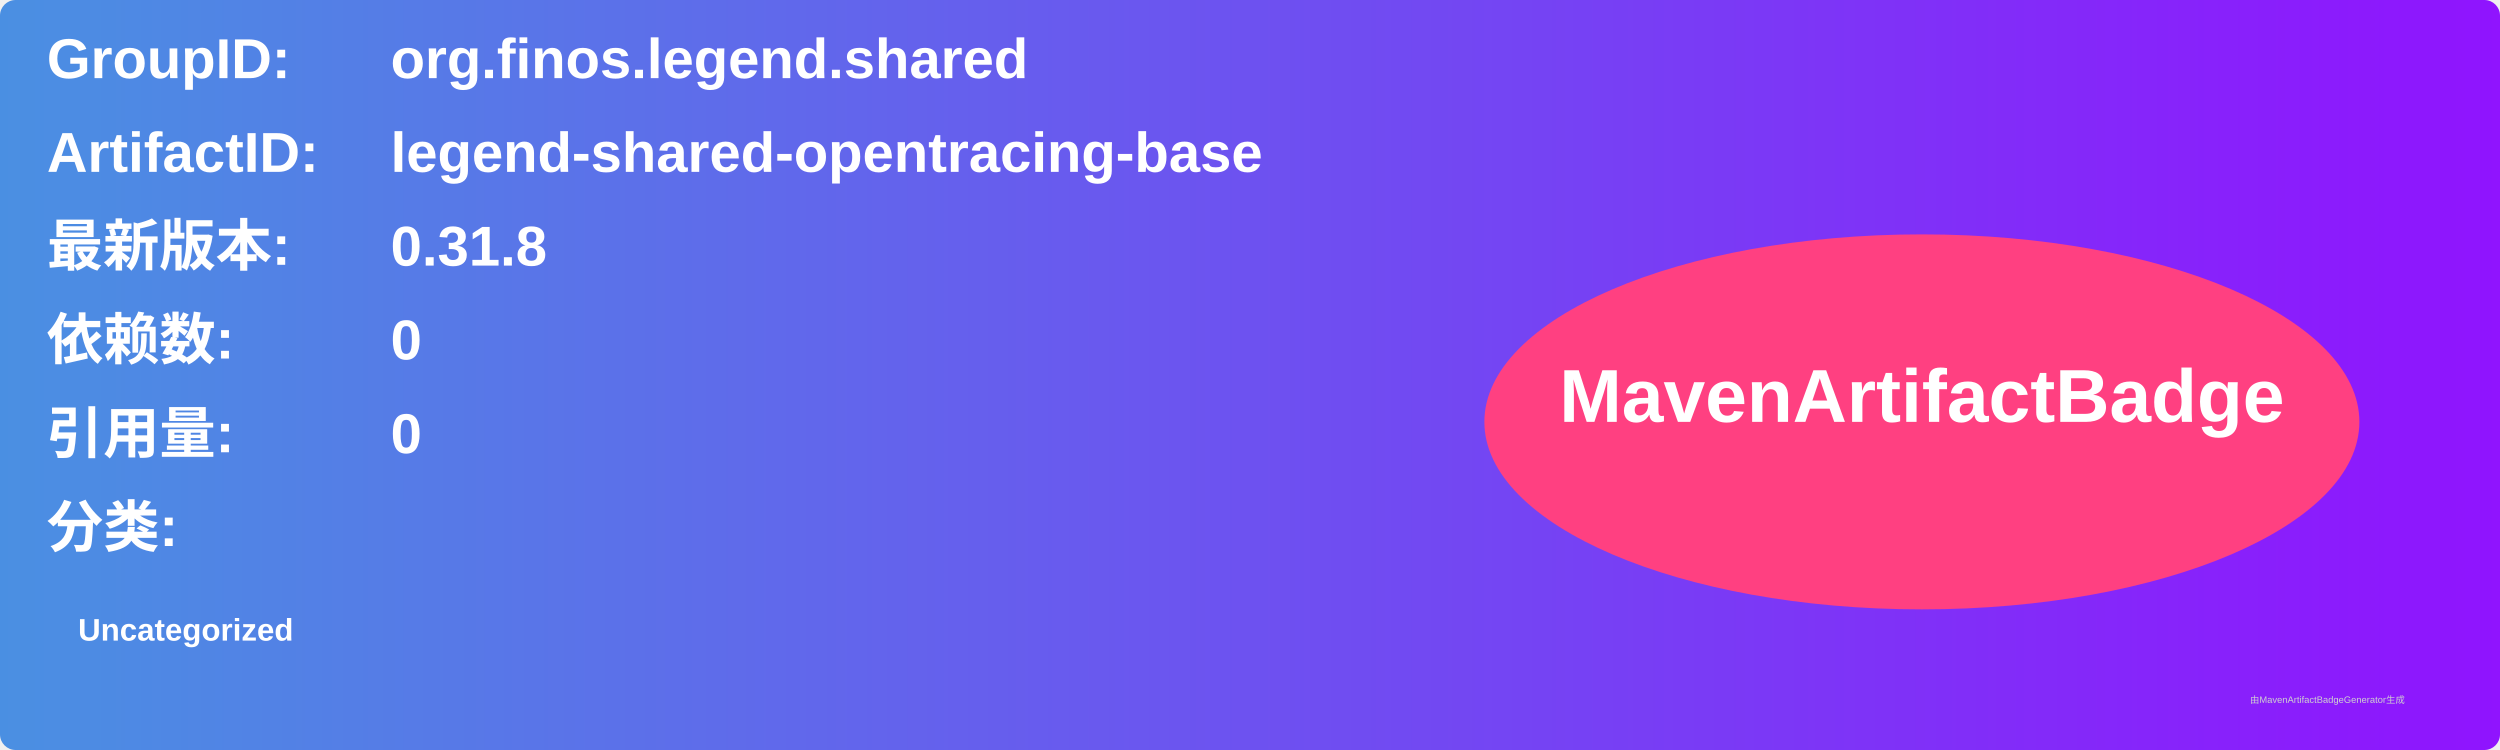
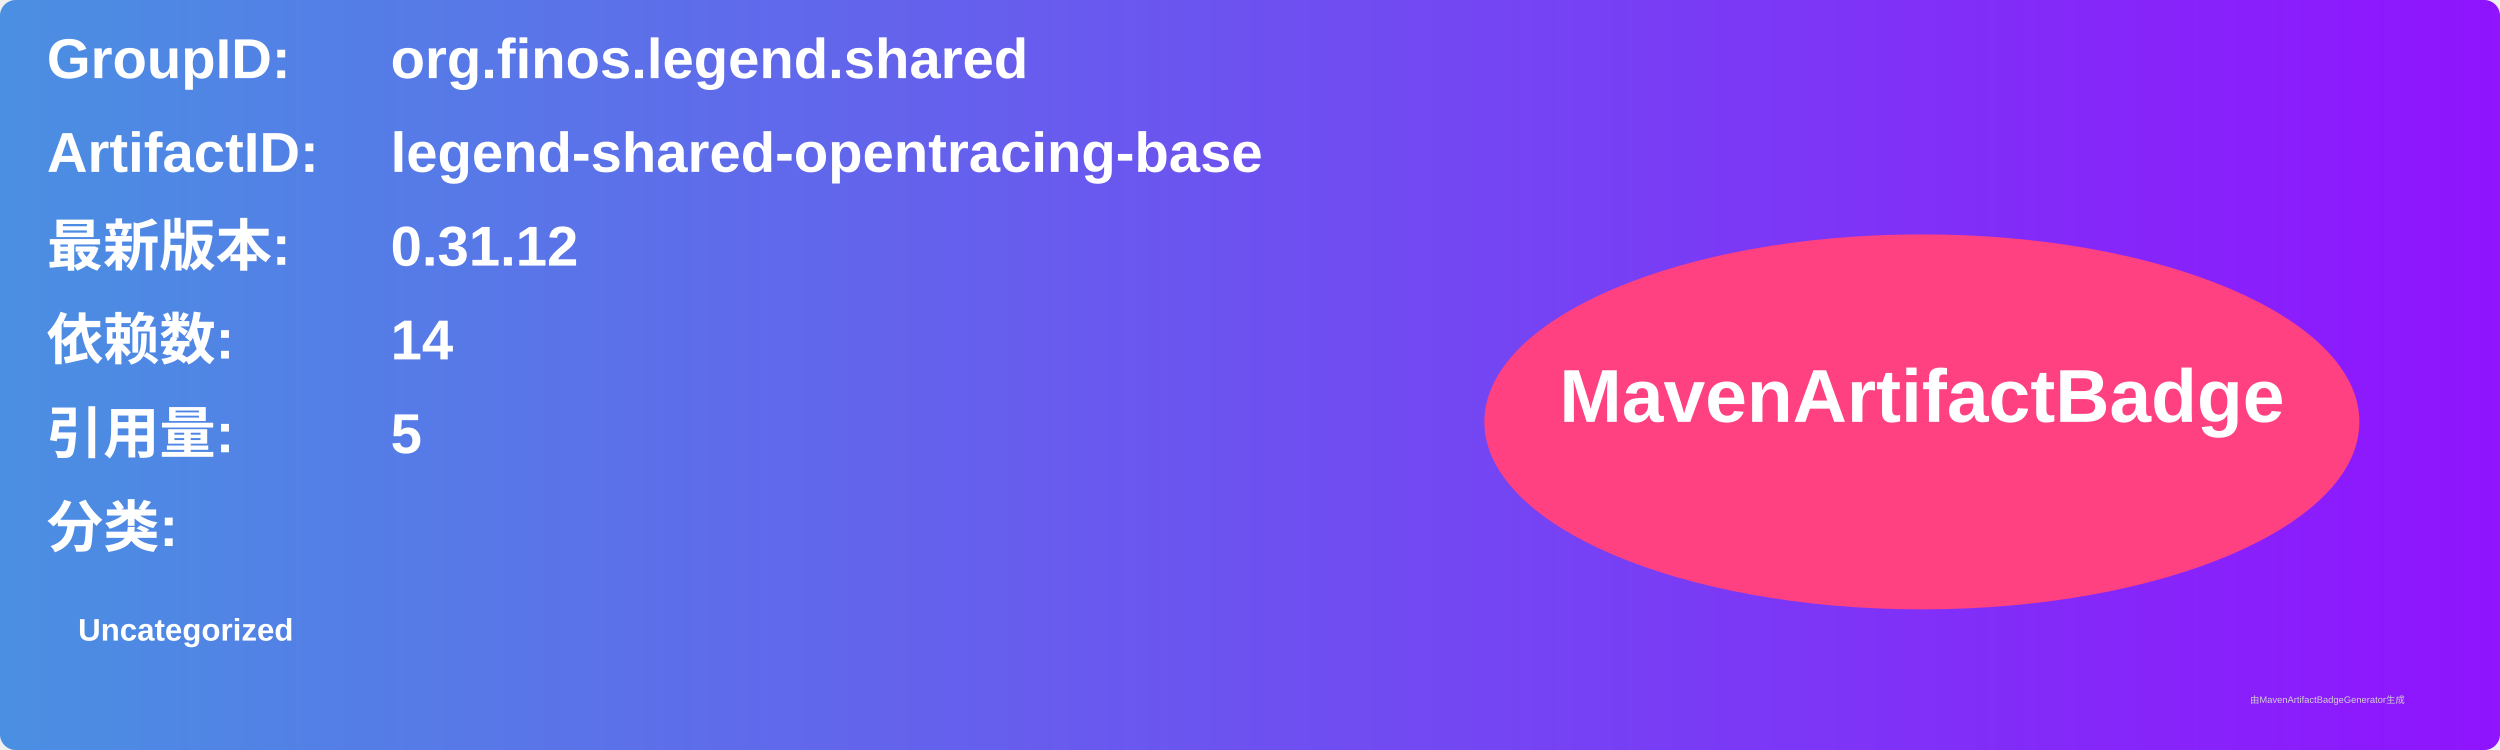
<svg xmlns="http://www.w3.org/2000/svg" width="800" height="240" viewBox="0 0 800 240">
  <linearGradient id="grad" x1="0%" y1="0%" x2="100%" y2="0%">
    <stop offset="0%" stop-color="#4a90e2" />
    <stop offset="100%" stop-color="#9013fe" />
  </linearGradient>
  <rect width="100%" height="100%" rx="5" ry="5" fill="url(#grad)" />
  <g transform="translate(15, 15)">
    <text x="0" y="10" font-family="Arial" font-size="18" fill="white" font-weight="bold" width="260">GroupID:</text>
    <text x="110" y="10" font-family="Arial" font-size="18" fill="white" font-weight="bold" width="460">org.finos.legend.shared</text>
    <text x="0" y="40" font-family="Arial" font-size="18" fill="white" font-weight="bold" width="260">ArtifactID:</text>
    <text x="110" y="40" font-family="Arial" font-size="18" fill="white" font-weight="bold" width="460">legend-shared-opentracing-base</text>
    <text x="0" y="70" font-family="Arial" font-size="18" fill="white" font-weight="bold">最新版本:</text>
    <text x="110" y="70" font-family="Arial" font-size="18" fill="white" font-weight="bold">
-       <tspan font-weight="bold">0.31.8</tspan>
+       <tspan font-weight="bold">0.31.12</tspan>
    </text>
    <text x="0" y="100" font-family="Arial" font-size="18" fill="white" font-weight="bold">依赖数: </text>
    <text x="110" y="100" font-family="Arial" font-size="18" fill="white">
-       <tspan font-weight="bold">0</tspan>
+       <tspan font-weight="bold">14</tspan>
    </text>
    <text x="0" y="130" font-family="Arial" font-size="18" fill="white" font-weight="bold">引用量: </text>
    <text x="110" y="130" font-family="Arial" font-size="18" fill="white">
-       <tspan font-weight="bold">0</tspan>
+       <tspan font-weight="bold">5</tspan>
    </text>
    <text x="0" y="160" font-family="Arial" font-size="18" fill="white" font-weight="bold">分类:</text>
    <text x="10" y="190" font-family="Arial" font-size="10" fill="white">
      <tspan font-weight="bold">Uncategorized</tspan>
    </text>
    <ellipse cx="600" cy="120" rx="140" ry="60" fill="#ff4081" />
    <text x="600" y="120" text-anchor="middle" font-family="Arial" font-size="24" fill="white" font-weight="bold">MavenArtifactBadge</text>
  </g>
  <text x="720" y="225" font-family="Arial" font-size="3" fill="#d0d0d0">由MavenArtifactBadgeGenerator生成</text>
</svg>
